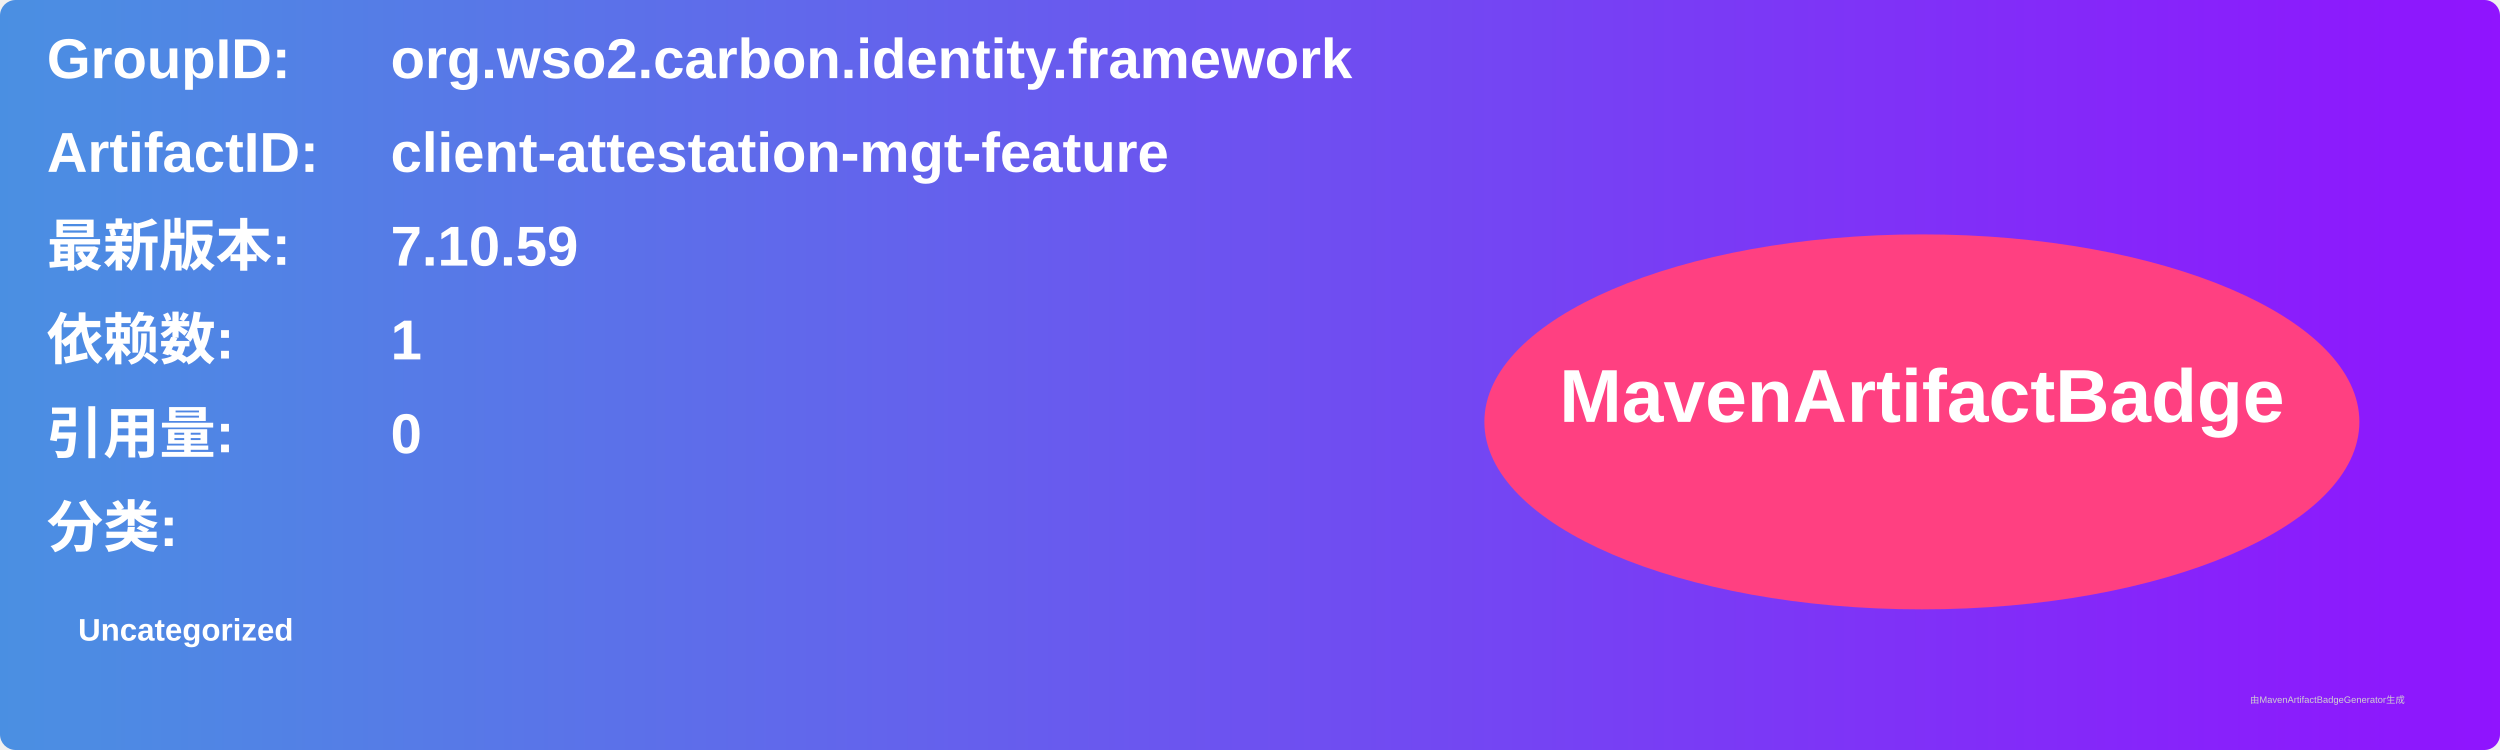
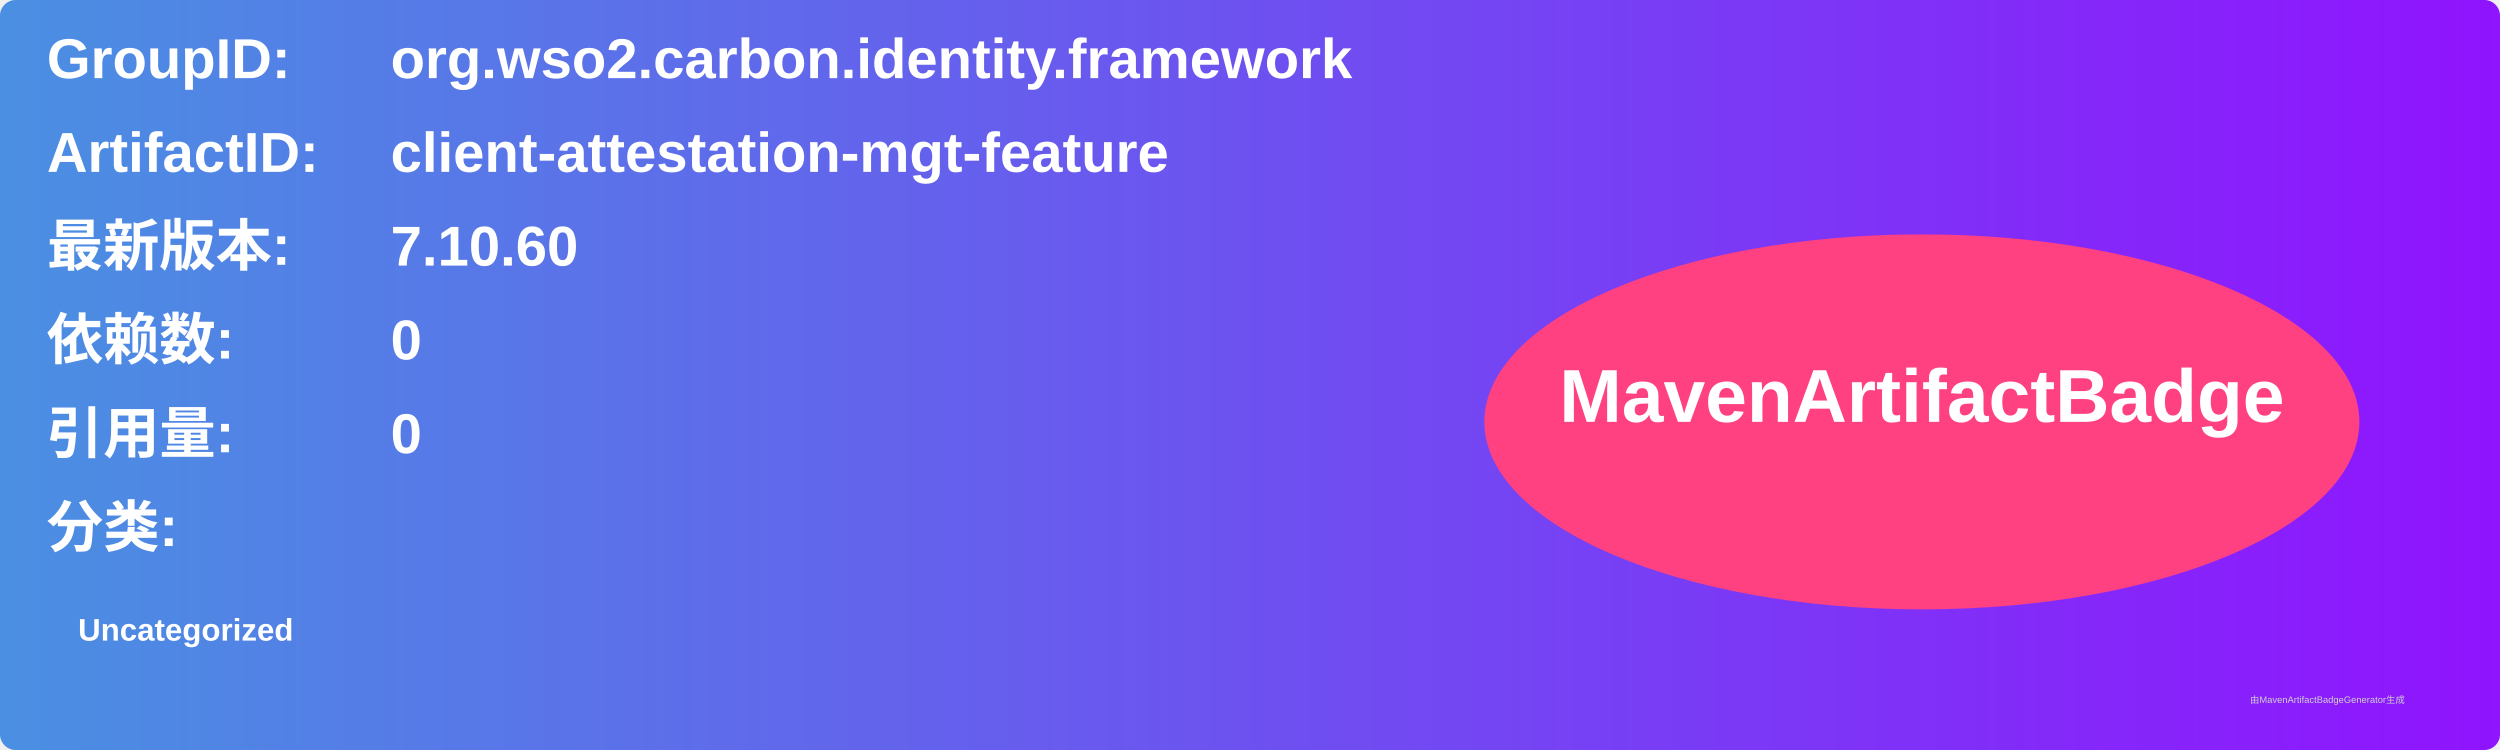
<svg xmlns="http://www.w3.org/2000/svg" width="800" height="240" viewBox="0 0 800 240">
  <linearGradient id="grad" x1="0%" y1="0%" x2="100%" y2="0%">
    <stop offset="0%" stop-color="#4a90e2" />
    <stop offset="100%" stop-color="#9013fe" />
  </linearGradient>
  <rect width="100%" height="100%" rx="5" ry="5" fill="url(#grad)" />
  <g transform="translate(15, 15)">
    <text x="0" y="10" font-family="Arial" font-size="18" fill="white" font-weight="bold" width="260">GroupID:</text>
    <text x="110" y="10" font-family="Arial" font-size="18" fill="white" font-weight="bold" width="460">org.wso2.carbon.identity.framework</text>
    <text x="0" y="40" font-family="Arial" font-size="18" fill="white" font-weight="bold" width="260">ArtifactID:</text>
    <text x="110" y="40" font-family="Arial" font-size="18" fill="white" font-weight="bold" width="460">client-attestation-mgt-feature</text>
    <text x="0" y="70" font-family="Arial" font-size="18" fill="white" font-weight="bold">最新版本:</text>
    <text x="110" y="70" font-family="Arial" font-size="18" fill="white" font-weight="bold">
-       <tspan font-weight="bold">7.10.59</tspan>
+       <tspan font-weight="bold">7.10.60</tspan>
    </text>
    <text x="0" y="100" font-family="Arial" font-size="18" fill="white" font-weight="bold">依赖数: </text>
    <text x="110" y="100" font-family="Arial" font-size="18" fill="white">
-       <tspan font-weight="bold">1</tspan>
+       <tspan font-weight="bold">0</tspan>
    </text>
    <text x="0" y="130" font-family="Arial" font-size="18" fill="white" font-weight="bold">引用量: </text>
    <text x="110" y="130" font-family="Arial" font-size="18" fill="white">
      <tspan font-weight="bold">0</tspan>
    </text>
    <text x="0" y="160" font-family="Arial" font-size="18" fill="white" font-weight="bold">分类:</text>
    <text x="10" y="190" font-family="Arial" font-size="10" fill="white">
      <tspan font-weight="bold">Uncategorized</tspan>
    </text>
    <ellipse cx="600" cy="120" rx="140" ry="60" fill="#ff4081" />
    <text x="600" y="120" text-anchor="middle" font-family="Arial" font-size="24" fill="white" font-weight="bold">MavenArtifactBadge</text>
  </g>
  <text x="720" y="225" font-family="Arial" font-size="3" fill="#d0d0d0">由MavenArtifactBadgeGenerator生成</text>
</svg>
